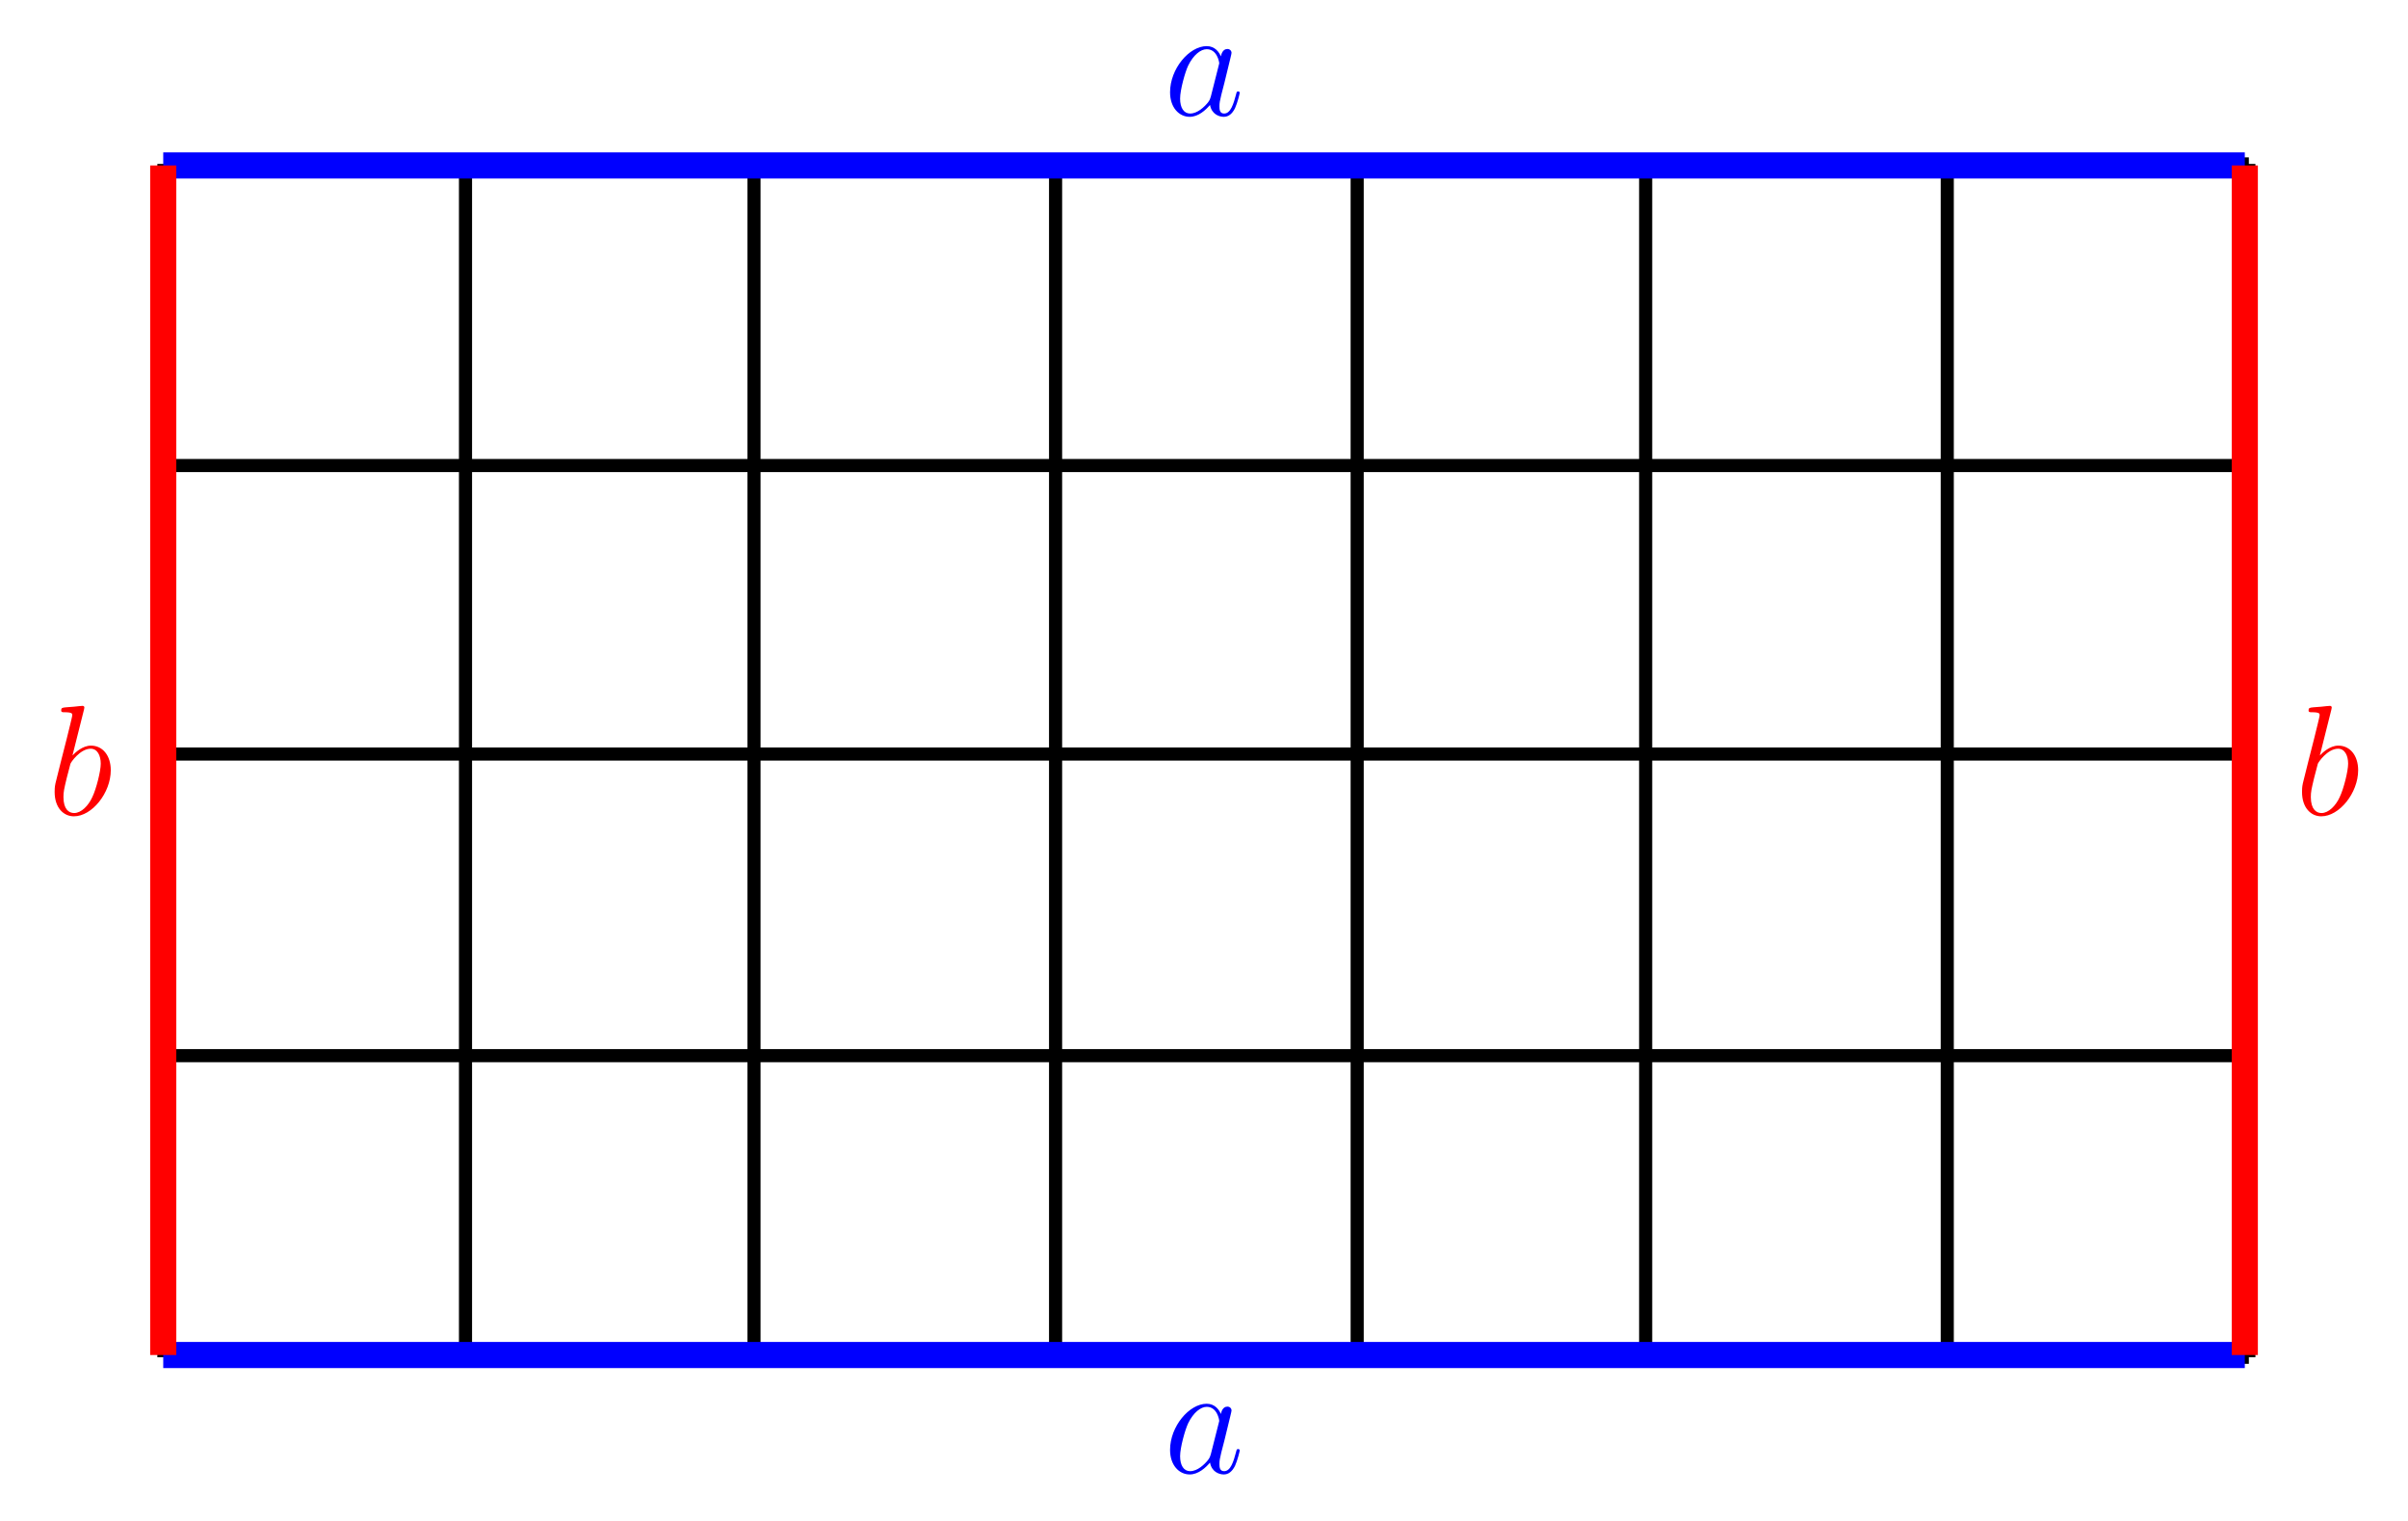
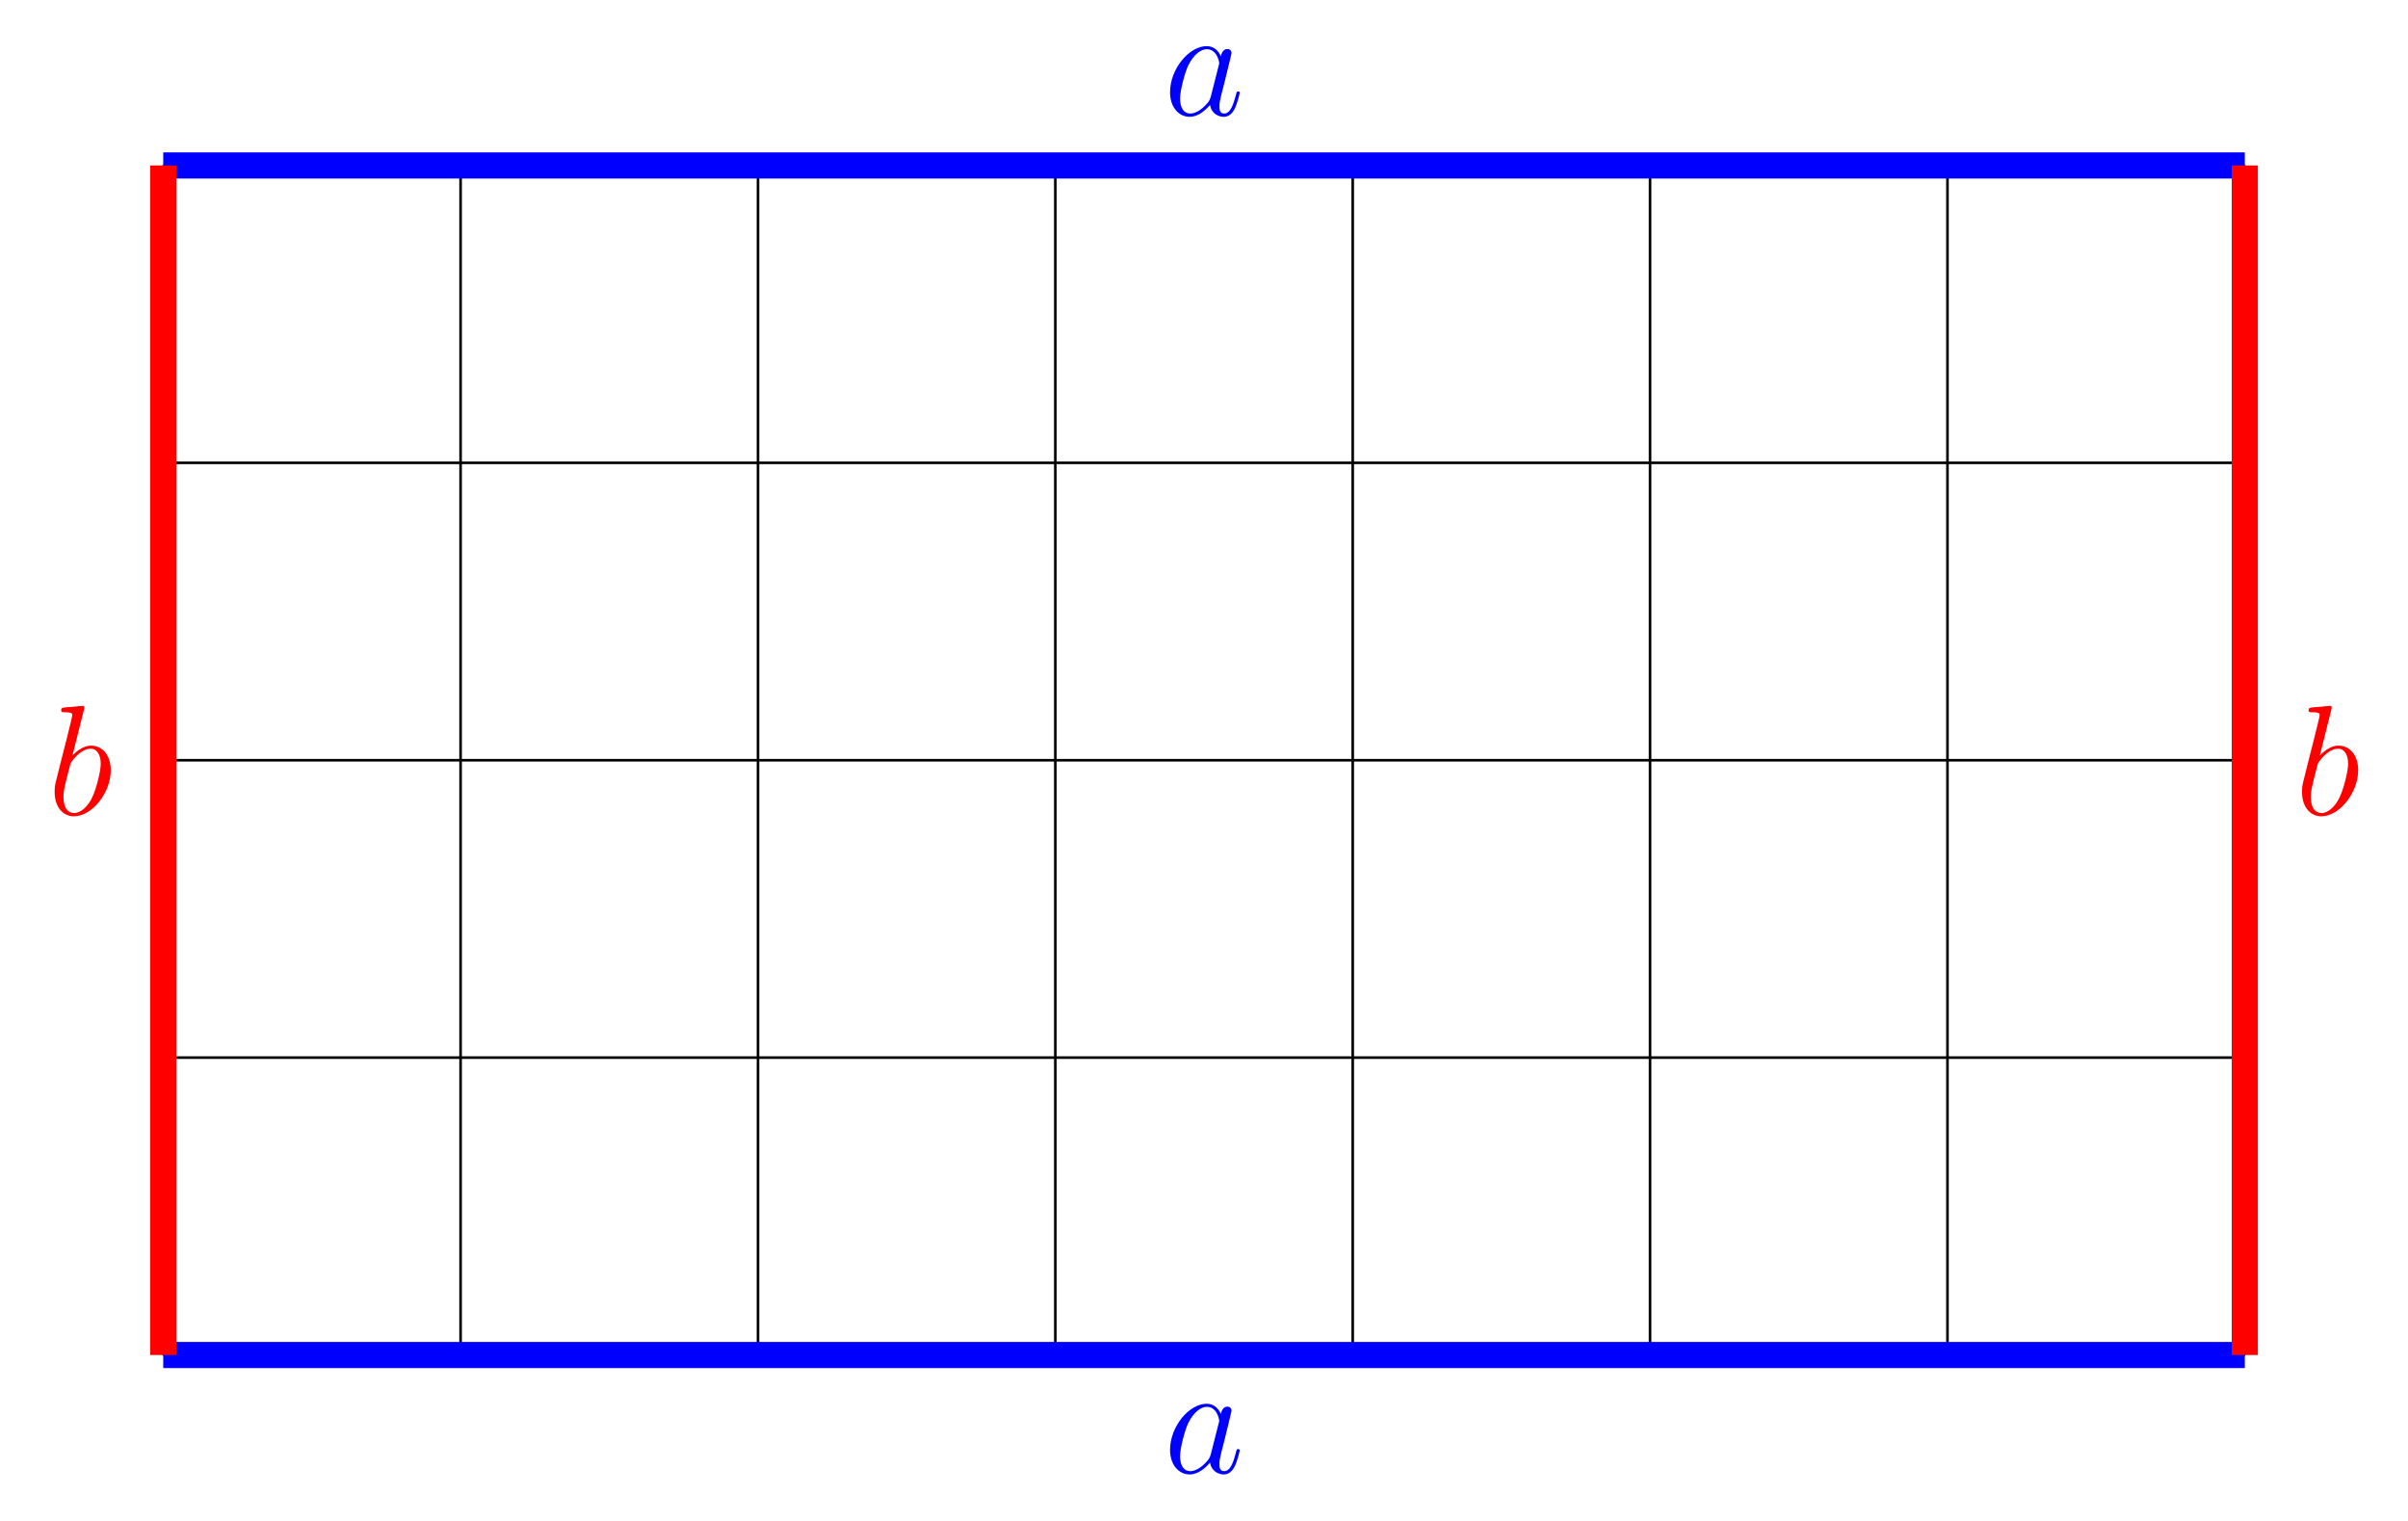
<svg xmlns="http://www.w3.org/2000/svg" xmlns:xlink="http://www.w3.org/1999/xlink" width="183.637pt" height="115.946pt" viewBox="0 0 183.637 115.946" version="1.1">
  <defs>
    <g>
      <symbol overflow="visible" id="glyph0-0">
        <path style="stroke:none;" d="" />
      </symbol>
      <symbol overflow="visible" id="glyph0-1">
-         <path style="stroke:none;" d="M 3.594 -1.422 C 3.531 -1.219 3.531 -1.188 3.375 -0.969 C 3.109 -0.641 2.578 -0.125 2.016 -0.125 C 1.531 -0.125 1.25 -0.562 1.25 -1.266 C 1.25 -1.922 1.625 -3.266 1.859 -3.766 C 2.266 -4.609 2.828 -5.031 3.281 -5.031 C 4.078 -5.031 4.234 -4.047 4.234 -3.953 C 4.234 -3.938 4.203 -3.797 4.188 -3.766 Z M 4.359 -4.484 C 4.234 -4.797 3.906 -5.266 3.281 -5.266 C 1.938 -5.266 0.484 -3.531 0.484 -1.75 C 0.484 -0.578 1.172 0.125 1.984 0.125 C 2.641 0.125 3.203 -0.391 3.531 -0.781 C 3.656 -0.078 4.219 0.125 4.578 0.125 C 4.938 0.125 5.219 -0.094 5.438 -0.531 C 5.625 -0.938 5.797 -1.656 5.797 -1.703 C 5.797 -1.766 5.75 -1.812 5.672 -1.812 C 5.562 -1.812 5.562 -1.75 5.516 -1.578 C 5.328 -0.875 5.109 -0.125 4.609 -0.125 C 4.266 -0.125 4.25 -0.438 4.25 -0.672 C 4.25 -0.938 4.281 -1.078 4.391 -1.547 C 4.469 -1.844 4.531 -2.109 4.625 -2.453 C 5.062 -4.25 5.172 -4.672 5.172 -4.75 C 5.172 -4.906 5.047 -5.047 4.859 -5.047 C 4.484 -5.047 4.391 -4.625 4.359 -4.484 Z " />
+         <path style="stroke:none;" d="M 3.594 -1.422 C 3.531 -1.219 3.531 -1.188 3.375 -0.969 C 3.109 -0.641 2.578 -0.125 2.016 -0.125 C 1.531 -0.125 1.25 -0.562 1.25 -1.266 C 1.25 -1.922 1.625 -3.266 1.859 -3.766 C 2.266 -4.609 2.828 -5.031 3.281 -5.031 C 4.078 -5.031 4.234 -4.047 4.234 -3.953 C 4.234 -3.938 4.203 -3.797 4.188 -3.766 Z M 4.359 -4.484 C 4.234 -4.797 3.906 -5.266 3.281 -5.266 C 1.938 -5.266 0.484 -3.531 0.484 -1.75 C 0.484 -0.578 1.172 0.125 1.984 0.125 C 2.641 0.125 3.203 -0.391 3.531 -0.781 C 3.656 -0.078 4.219 0.125 4.578 0.125 C 4.938 0.125 5.219 -0.094 5.438 -0.531 C 5.625 -0.938 5.797 -1.656 5.797 -1.703 C 5.797 -1.766 5.75 -1.812 5.672 -1.812 C 5.562 -1.812 5.562 -1.75 5.516 -1.578 C 5.328 -0.875 5.109 -0.125 4.609 -0.125 C 4.266 -0.125 4.25 -0.438 4.25 -0.672 C 4.25 -0.938 4.281 -1.078 4.391 -1.547 C 4.469 -1.844 4.531 -2.109 4.625 -2.453 C 5.062 -4.25 5.172 -4.672 5.172 -4.75 C 5.172 -4.906 5.047 -5.047 4.859 -5.047 C 4.484 -5.047 4.391 -4.625 4.359 -4.484 Z M 4.359 -4.484 " />
      </symbol>
      <symbol overflow="visible" id="glyph0-2">
-         <path style="stroke:none;" d="M 2.766 -8 C 2.766 -8.047 2.797 -8.109 2.797 -8.172 C 2.797 -8.297 2.672 -8.297 2.656 -8.297 C 2.641 -8.297 2.219 -8.266 2 -8.234 C 1.797 -8.219 1.609 -8.203 1.406 -8.188 C 1.109 -8.156 1.031 -8.156 1.031 -7.938 C 1.031 -7.812 1.141 -7.812 1.266 -7.812 C 1.875 -7.812 1.875 -7.703 1.875 -7.594 C 1.875 -7.5 1.781 -7.156 1.734 -6.938 L 1.453 -5.797 C 1.328 -5.312 0.641 -2.609 0.594 -2.391 C 0.531 -2.094 0.531 -1.891 0.531 -1.734 C 0.531 -0.516 1.219 0.125 2 0.125 C 3.375 0.125 4.812 -1.656 4.812 -3.391 C 4.812 -4.5 4.203 -5.266 3.297 -5.266 C 2.672 -5.266 2.109 -4.75 1.891 -4.516 Z M 2.016 -0.125 C 1.625 -0.125 1.203 -0.406 1.203 -1.344 C 1.203 -1.734 1.25 -1.953 1.453 -2.797 C 1.5 -2.953 1.688 -3.719 1.734 -3.875 C 1.75 -3.969 2.469 -5.031 3.281 -5.031 C 3.797 -5.031 4.047 -4.5 4.047 -3.891 C 4.047 -3.312 3.703 -1.953 3.406 -1.344 C 3.109 -0.688 2.562 -0.125 2.016 -0.125 Z " />
+         <path style="stroke:none;" d="M 2.766 -8 C 2.766 -8.047 2.797 -8.109 2.797 -8.172 C 2.797 -8.297 2.672 -8.297 2.656 -8.297 C 2.641 -8.297 2.219 -8.266 2 -8.234 C 1.797 -8.219 1.609 -8.203 1.406 -8.188 C 1.109 -8.156 1.031 -8.156 1.031 -7.938 C 1.031 -7.812 1.141 -7.812 1.266 -7.812 C 1.875 -7.812 1.875 -7.703 1.875 -7.594 C 1.875 -7.5 1.781 -7.156 1.734 -6.938 L 1.453 -5.797 C 1.328 -5.312 0.641 -2.609 0.594 -2.391 C 0.531 -2.094 0.531 -1.891 0.531 -1.734 C 0.531 -0.516 1.219 0.125 2 0.125 C 3.375 0.125 4.812 -1.656 4.812 -3.391 C 4.812 -4.5 4.203 -5.266 3.297 -5.266 C 2.672 -5.266 2.109 -4.75 1.891 -4.516 Z M 2.016 -0.125 C 1.625 -0.125 1.203 -0.406 1.203 -1.344 C 1.203 -1.734 1.25 -1.953 1.453 -2.797 C 1.5 -2.953 1.688 -3.719 1.734 -3.875 C 1.75 -3.969 2.469 -5.031 3.281 -5.031 C 3.797 -5.031 4.047 -4.5 4.047 -3.891 C 4.047 -3.312 3.703 -1.953 3.406 -1.344 C 3.109 -0.688 2.562 -0.125 2.016 -0.125 Z M 2.016 -0.125 " />
      </symbol>
    </g>
  </defs>
  <g id="surface1">
-     <path style="fill:none;stroke-width:1;stroke-linecap:butt;stroke-linejoin:miter;stroke:rgb(0%,0%,0%);stroke-opacity:1;stroke-miterlimit:10;" d="M 22.729 22.505 L 181.729 22.505 M 22.729 45.505 L 181.729 45.505 M 22.729 68.505 L 181.729 68.505 M 22.729 90.505 L 181.729 90.505 M 22.729 113.505 L 181.729 113.505 M 22.729 22.505 L 22.729 113.505 M 45.729 22.505 L 45.729 113.505 M 67.729 22.505 L 67.729 113.505 M 90.729 22.505 L 90.729 113.505 M 113.729 22.505 L 113.729 113.505 M 135.729 22.505 L 135.729 113.505 M 158.729 22.505 L 158.729 113.505 M 181.729 22.505 L 181.729 113.505 " transform="matrix(1,0,0,-1,-10.229,126.005)" />
+     <path style="fill:none;stroke-width:0.199;stroke-linecap:butt;stroke-linejoin:miter;stroke:rgb(0%,0%,0%);stroke-opacity:1;stroke-miterlimit:10;" d="M 22.678 22.677 L 181.42 22.677 M 22.678 45.357 L 181.42 45.357 M 22.678 68.032 L 181.42 68.032 M 22.678 90.712 L 181.42 90.712 M 22.678 113.376 L 181.42 113.376 M 22.678 22.677 L 22.678 113.388 M 45.354 22.677 L 45.354 113.388 M 68.034 22.677 L 68.034 113.388 M 90.709 22.677 L 90.709 113.388 M 113.389 22.677 L 113.389 113.388 M 136.065 22.677 L 136.065 113.388 M 158.745 22.677 L 158.745 113.388 M 181.409 22.677 L 181.409 113.388 " transform="matrix(1,0,0,-1,-10.229,126.005)" />
    <path style="fill:none;stroke-width:1.993;stroke-linecap:butt;stroke-linejoin:miter;stroke:rgb(0%,0%,100%);stroke-opacity:1;stroke-miterlimit:10;" d="M 22.678 22.677 L 181.42 22.677 M 22.678 113.388 L 181.42 113.388 " transform="matrix(1,0,0,-1,-10.229,126.005)" />
    <path style="fill:none;stroke-width:1.993;stroke-linecap:butt;stroke-linejoin:miter;stroke:rgb(100%,0%,0%);stroke-opacity:1;stroke-miterlimit:10;" d="M 22.678 22.677 L 22.678 113.388 M 181.42 22.677 L 181.42 113.388 " transform="matrix(1,0,0,-1,-10.229,126.005)" />
    <g style="fill:rgb(0%,0%,100%);fill-opacity:1;">
      <use xlink:href="#glyph0-1" x="88.746" y="112.31" />
    </g>
    <g style="fill:rgb(0%,0%,100%);fill-opacity:1;">
      <use xlink:href="#glyph0-1" x="88.746" y="8.783" />
    </g>
    <g style="fill:rgb(100%,0%,0%);fill-opacity:1;">
      <use xlink:href="#glyph0-2" x="3.636" y="62.124" />
    </g>
    <g style="fill:rgb(100%,0%,0%);fill-opacity:1;">
      <use xlink:href="#glyph0-2" x="175.024" y="62.124" />
    </g>
  </g>
</svg>
